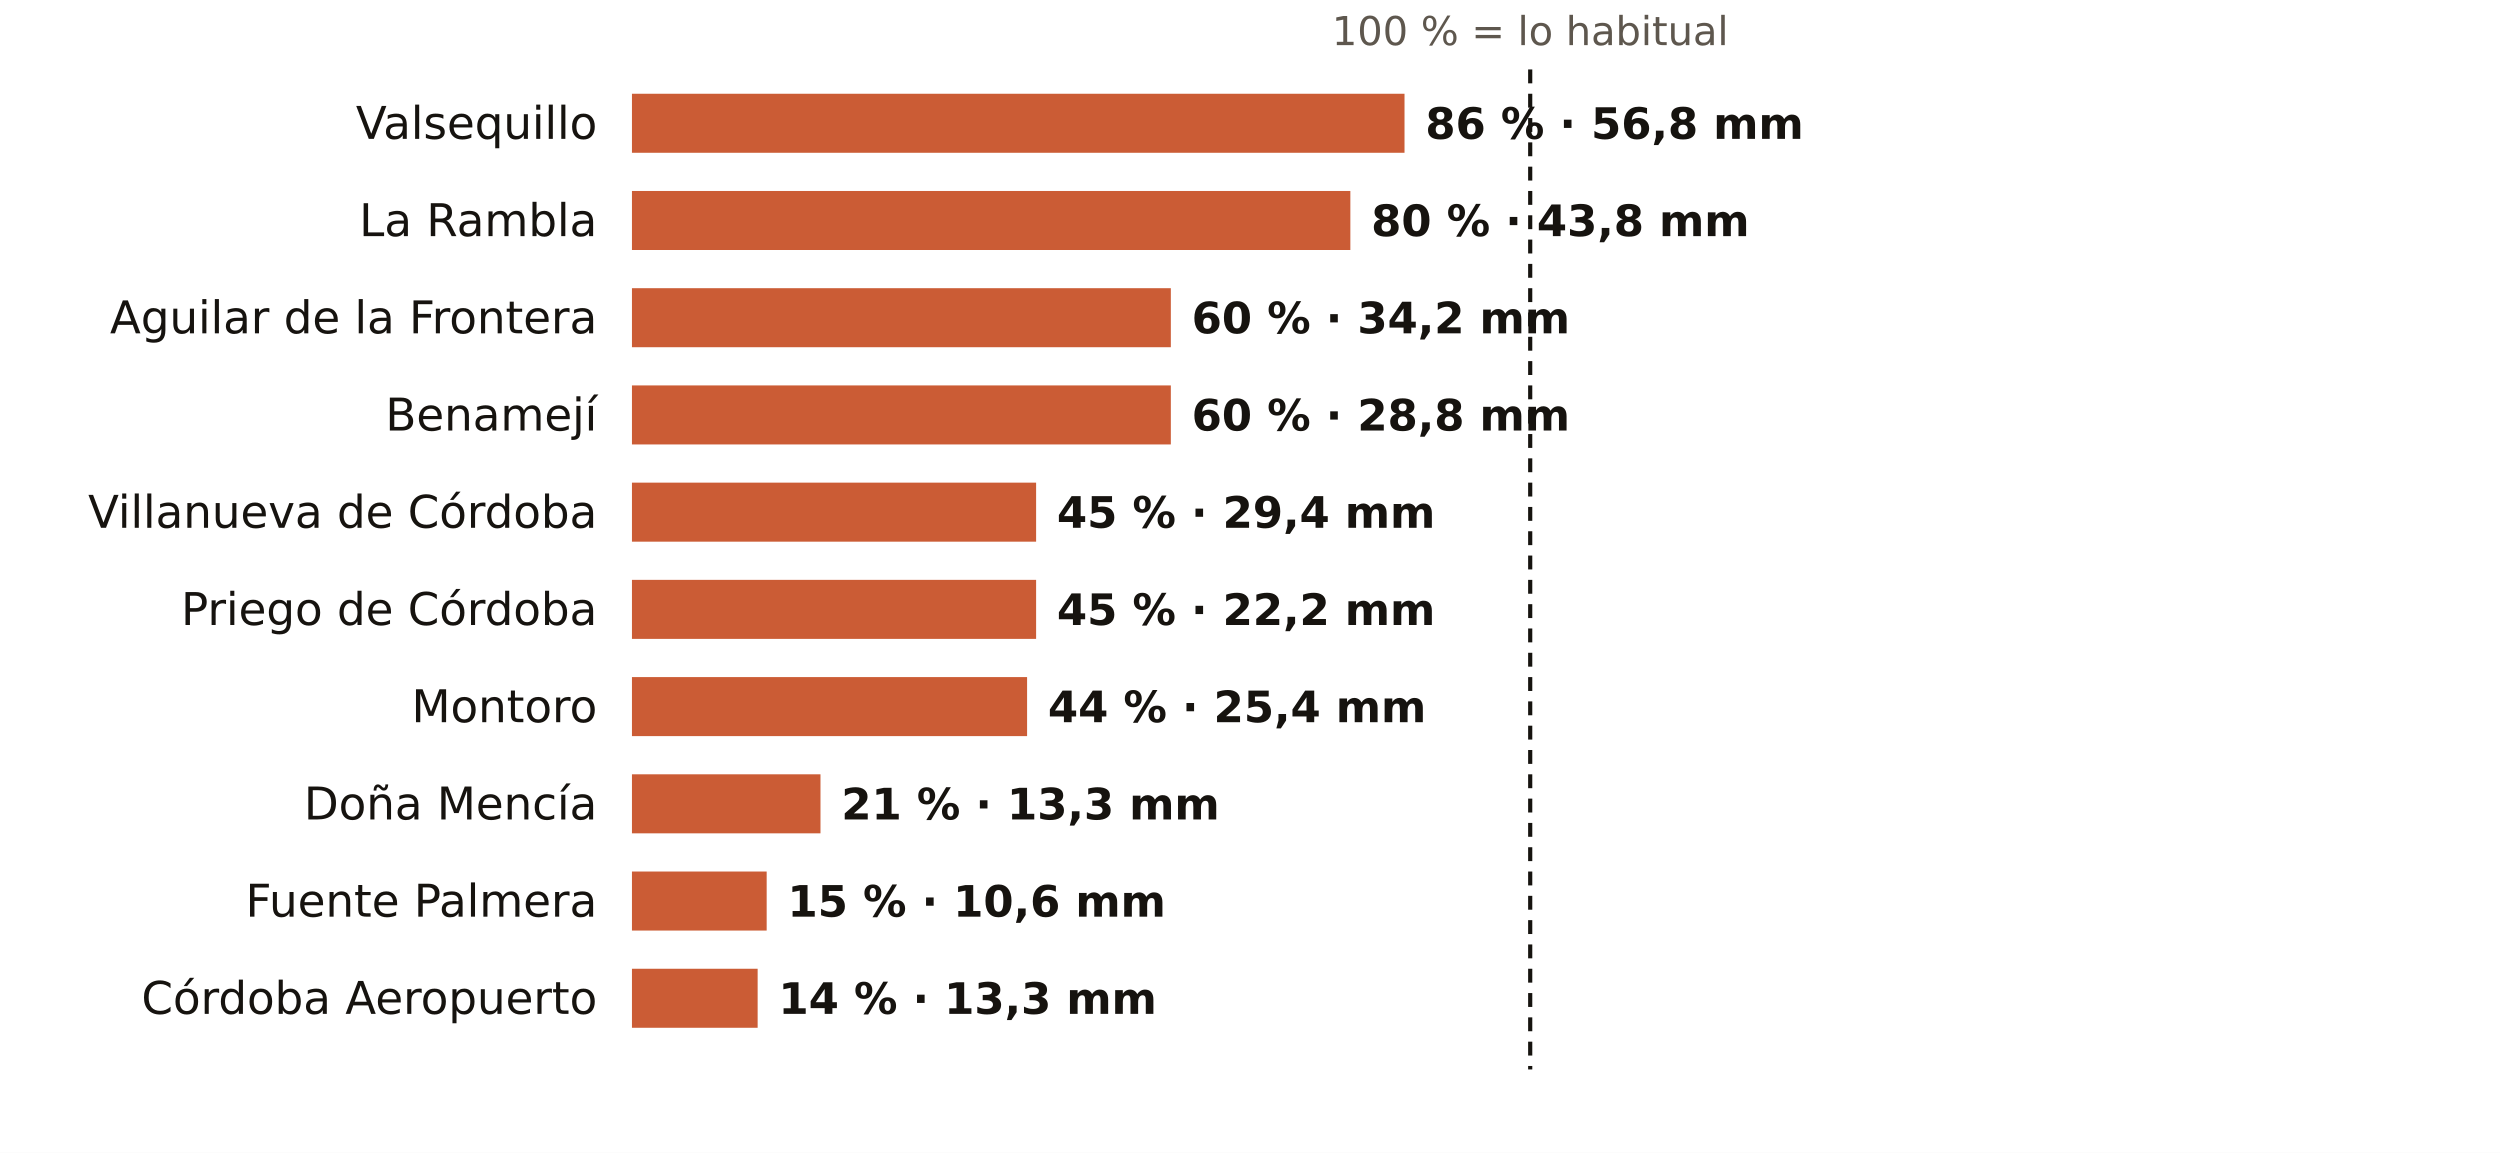
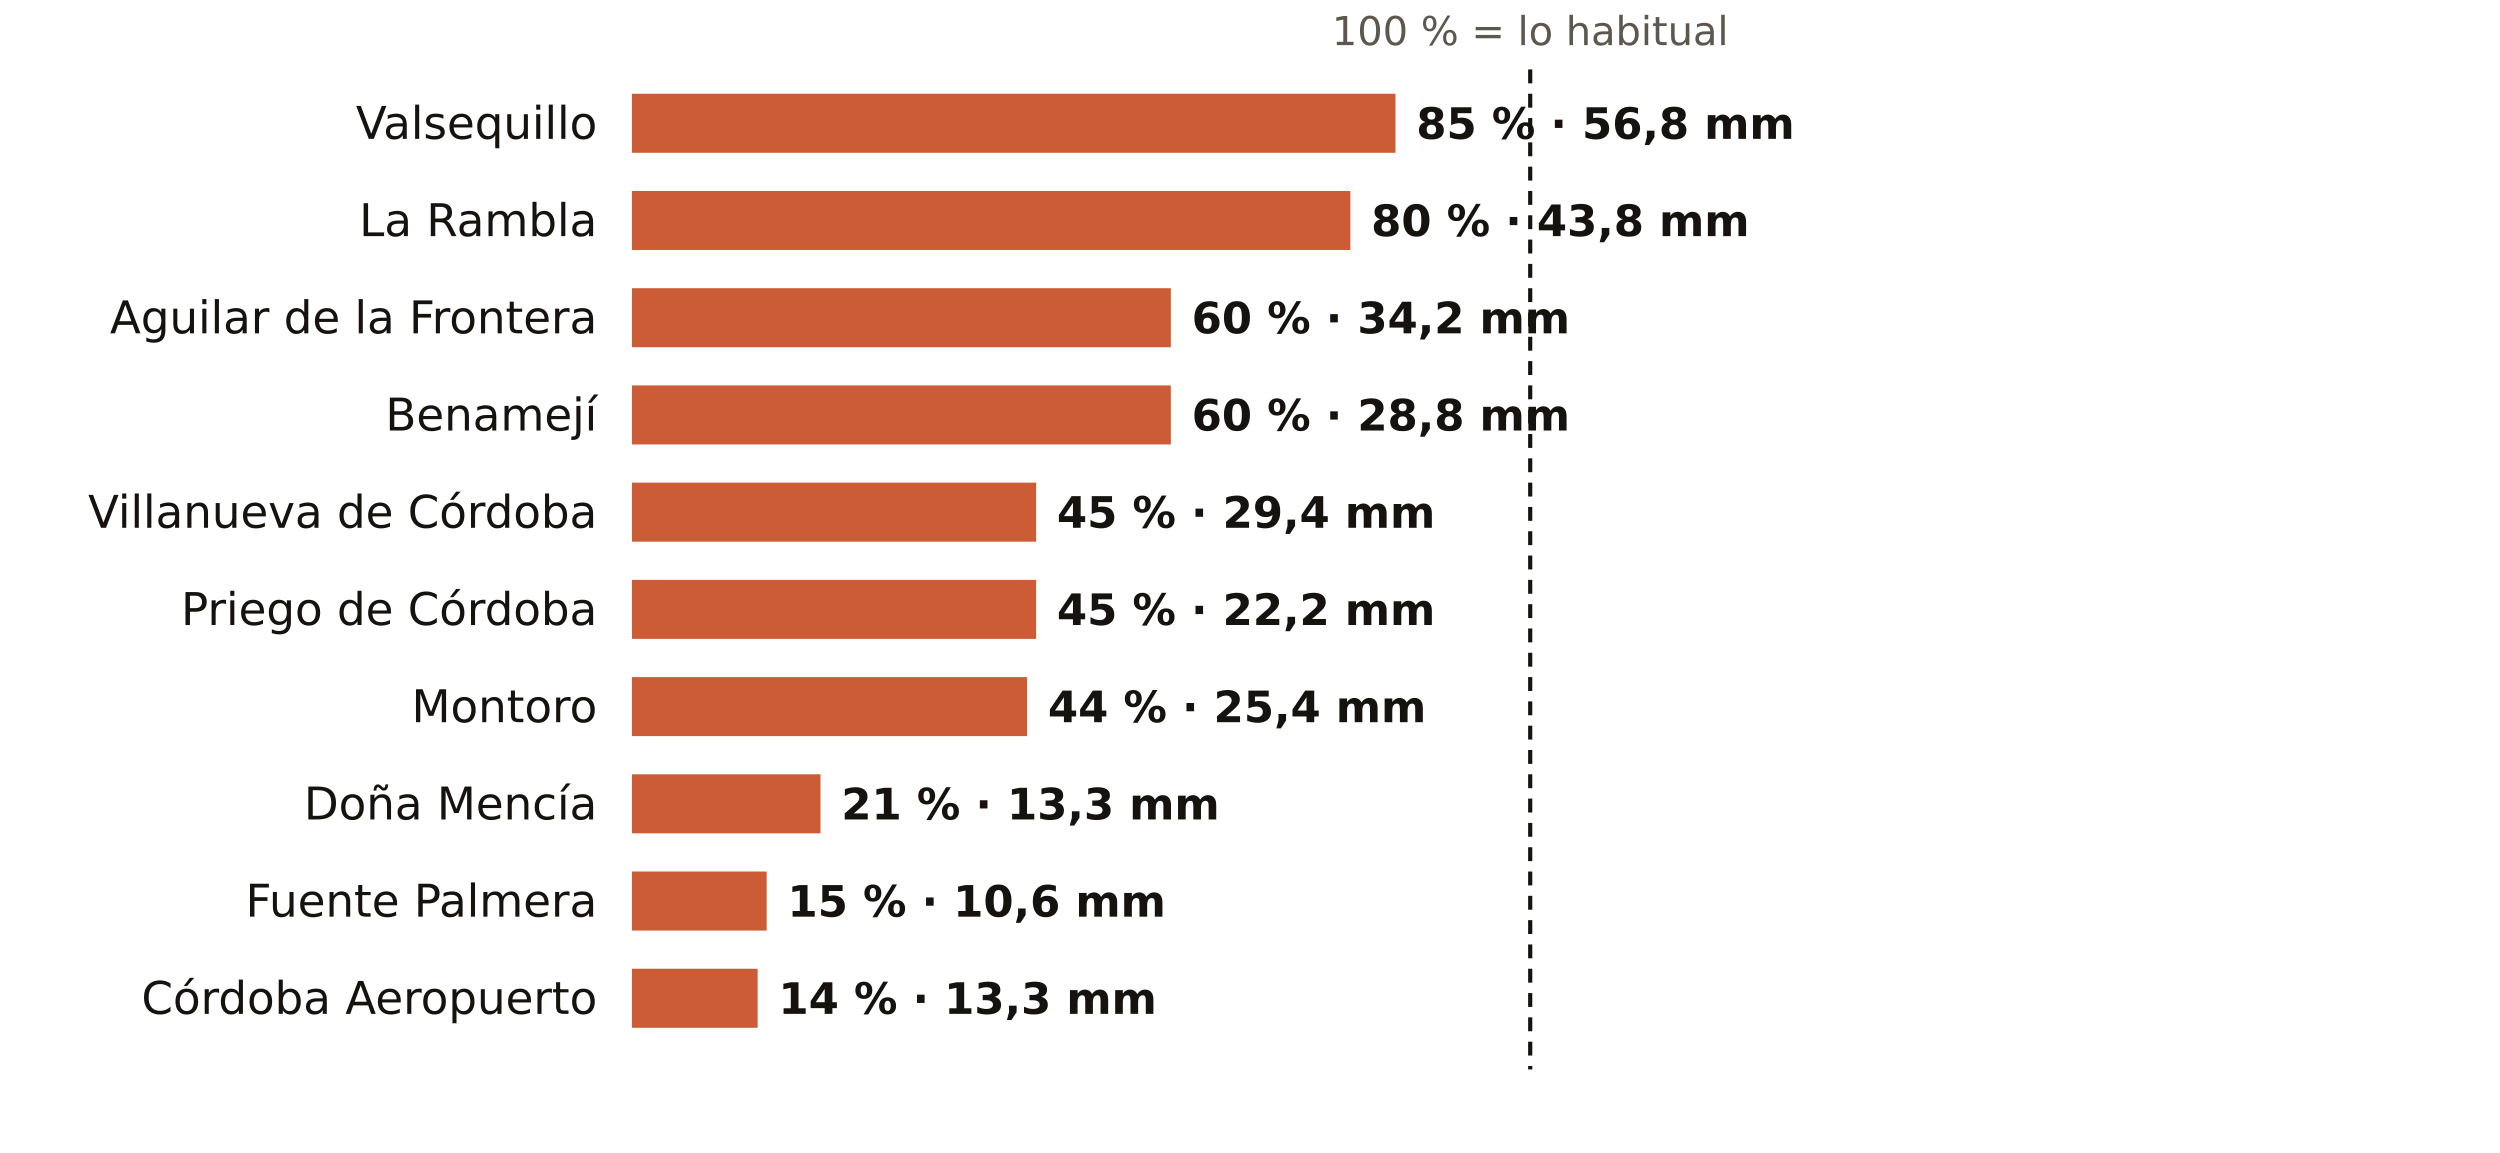
<svg xmlns="http://www.w3.org/2000/svg" viewBox="0 0 720 332" width="720" height="332" role="img" aria-label="El otoño en los pluviómetros de AEMET de Córdoba: % de lo habitual">
  <rect width="720" height="332" fill="#FFFFFF" />
  <text x="440.7" y="13.0" font-size="11.5" fill="#5E574E" text-anchor="middle" font-weight="400" font-family="Public Sans, DejaVu Sans, Arial, sans-serif">100 % = lo habitual</text>
  <text x="172.0" y="40.0" font-size="13" fill="#16130F" text-anchor="end" font-weight="500" font-family="Public Sans, DejaVu Sans, Arial, sans-serif">Valsequillo</text>
-   <rect x="182" y="27" width="222.5" height="17" fill="#C4461A" opacity="0.88" />
-   <text x="410.5" y="40.0" font-size="12.5" fill="#16130F" text-anchor="start" font-weight="600" font-family="Public Sans, DejaVu Sans, Arial, sans-serif">86 % · 56,8 mm</text>
+   <rect x="182" y="27" width="219.9" height="17" fill="#C4461A" opacity="0.88" />
+   <text x="407.9" y="40.0" font-size="12.5" fill="#16130F" text-anchor="start" font-weight="600" font-family="Public Sans, DejaVu Sans, Arial, sans-serif">85 % · 56,8 mm</text>
  <text x="172.0" y="68.0" font-size="13" fill="#16130F" text-anchor="end" font-weight="500" font-family="Public Sans, DejaVu Sans, Arial, sans-serif">La Rambla</text>
  <rect x="182" y="55" width="206.9" height="17" fill="#C4461A" opacity="0.88" />
  <text x="394.9" y="68.0" font-size="12.5" fill="#16130F" text-anchor="start" font-weight="600" font-family="Public Sans, DejaVu Sans, Arial, sans-serif">80 % · 43,8 mm</text>
  <text x="172.0" y="96.0" font-size="13" fill="#16130F" text-anchor="end" font-weight="500" font-family="Public Sans, DejaVu Sans, Arial, sans-serif">Aguilar de la Frontera</text>
  <rect x="182" y="83" width="155.2" height="17" fill="#C4461A" opacity="0.88" />
  <text x="343.2" y="96.0" font-size="12.5" fill="#16130F" text-anchor="start" font-weight="600" font-family="Public Sans, DejaVu Sans, Arial, sans-serif">60 % · 34,2 mm</text>
  <text x="172.0" y="124.0" font-size="13" fill="#16130F" text-anchor="end" font-weight="500" font-family="Public Sans, DejaVu Sans, Arial, sans-serif">Benamejí</text>
  <rect x="182" y="111" width="155.2" height="17" fill="#C4461A" opacity="0.88" />
  <text x="343.2" y="124.0" font-size="12.5" fill="#16130F" text-anchor="start" font-weight="600" font-family="Public Sans, DejaVu Sans, Arial, sans-serif">60 % · 28,8 mm</text>
  <text x="172.0" y="152.0" font-size="13" fill="#16130F" text-anchor="end" font-weight="500" font-family="Public Sans, DejaVu Sans, Arial, sans-serif">Villanueva de Córdoba</text>
  <rect x="182" y="139" width="116.4" height="17" fill="#C4461A" opacity="0.88" />
  <text x="304.4" y="152.0" font-size="12.5" fill="#16130F" text-anchor="start" font-weight="600" font-family="Public Sans, DejaVu Sans, Arial, sans-serif">45 % · 29,4 mm</text>
  <text x="172.0" y="180.0" font-size="13" fill="#16130F" text-anchor="end" font-weight="500" font-family="Public Sans, DejaVu Sans, Arial, sans-serif">Priego de Córdoba</text>
  <rect x="182" y="167" width="116.4" height="17" fill="#C4461A" opacity="0.88" />
  <text x="304.4" y="180.0" font-size="12.5" fill="#16130F" text-anchor="start" font-weight="600" font-family="Public Sans, DejaVu Sans, Arial, sans-serif">45 % · 22,2 mm</text>
  <text x="172.0" y="208.0" font-size="13" fill="#16130F" text-anchor="end" font-weight="500" font-family="Public Sans, DejaVu Sans, Arial, sans-serif">Montoro</text>
  <rect x="182" y="195" width="113.8" height="17" fill="#C4461A" opacity="0.88" />
  <text x="301.8" y="208.0" font-size="12.5" fill="#16130F" text-anchor="start" font-weight="600" font-family="Public Sans, DejaVu Sans, Arial, sans-serif">44 % · 25,4 mm</text>
  <text x="172.0" y="236.0" font-size="13" fill="#16130F" text-anchor="end" font-weight="500" font-family="Public Sans, DejaVu Sans, Arial, sans-serif">Doña Mencía</text>
  <rect x="182" y="223" width="54.3" height="17" fill="#C4461A" opacity="0.88" />
  <text x="242.3" y="236.0" font-size="12.5" fill="#16130F" text-anchor="start" font-weight="600" font-family="Public Sans, DejaVu Sans, Arial, sans-serif">21 % · 13,3 mm</text>
  <text x="172.0" y="264.0" font-size="13" fill="#16130F" text-anchor="end" font-weight="500" font-family="Public Sans, DejaVu Sans, Arial, sans-serif">Fuente Palmera</text>
  <rect x="182" y="251" width="38.8" height="17" fill="#C4461A" opacity="0.88" />
  <text x="226.8" y="264.0" font-size="12.5" fill="#16130F" text-anchor="start" font-weight="600" font-family="Public Sans, DejaVu Sans, Arial, sans-serif">15 % · 10,6 mm</text>
  <text x="172.0" y="292.0" font-size="13" fill="#16130F" text-anchor="end" font-weight="500" font-family="Public Sans, DejaVu Sans, Arial, sans-serif">Córdoba Aeropuerto</text>
  <rect x="182" y="279" width="36.2" height="17" fill="#C4461A" opacity="0.88" />
  <text x="224.2" y="292.0" font-size="12.5" fill="#16130F" text-anchor="start" font-weight="600" font-family="Public Sans, DejaVu Sans, Arial, sans-serif">14 % · 13,3 mm</text>
  <line x1="440.7" x2="440.7" y1="20" y2="308" stroke="#16130F" stroke-width="1.2" stroke-dasharray="4 3" />
</svg>
